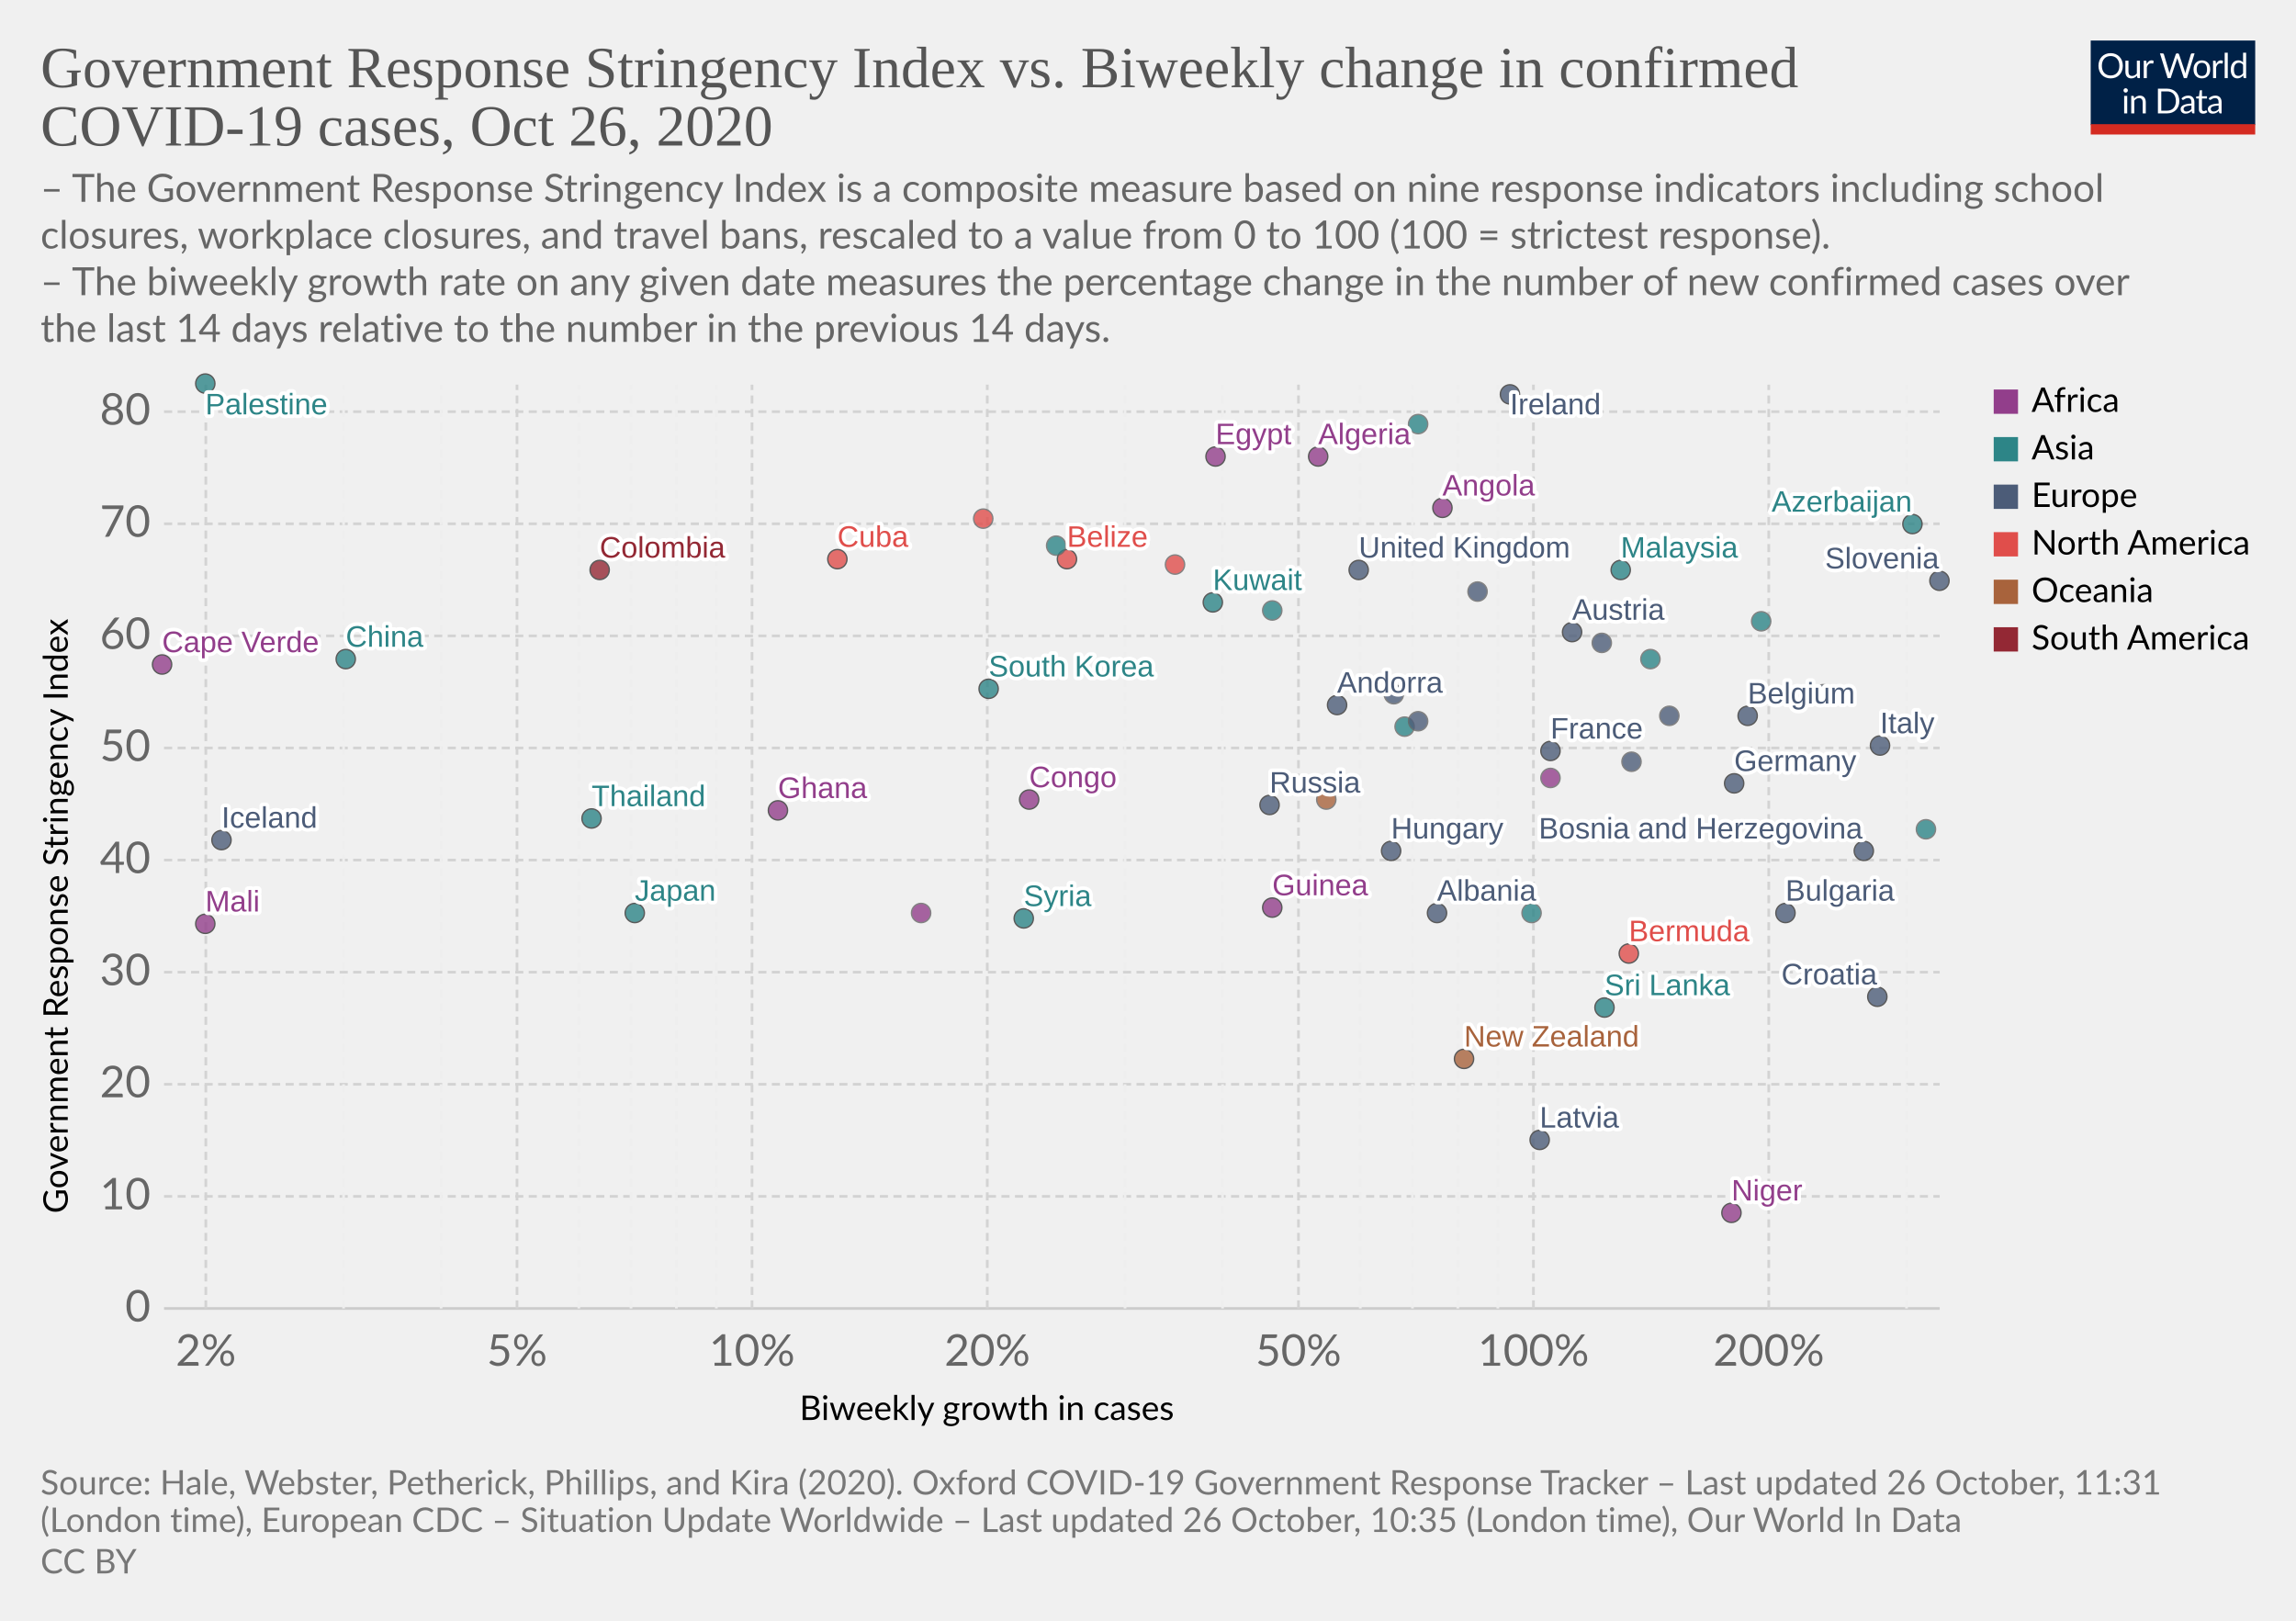
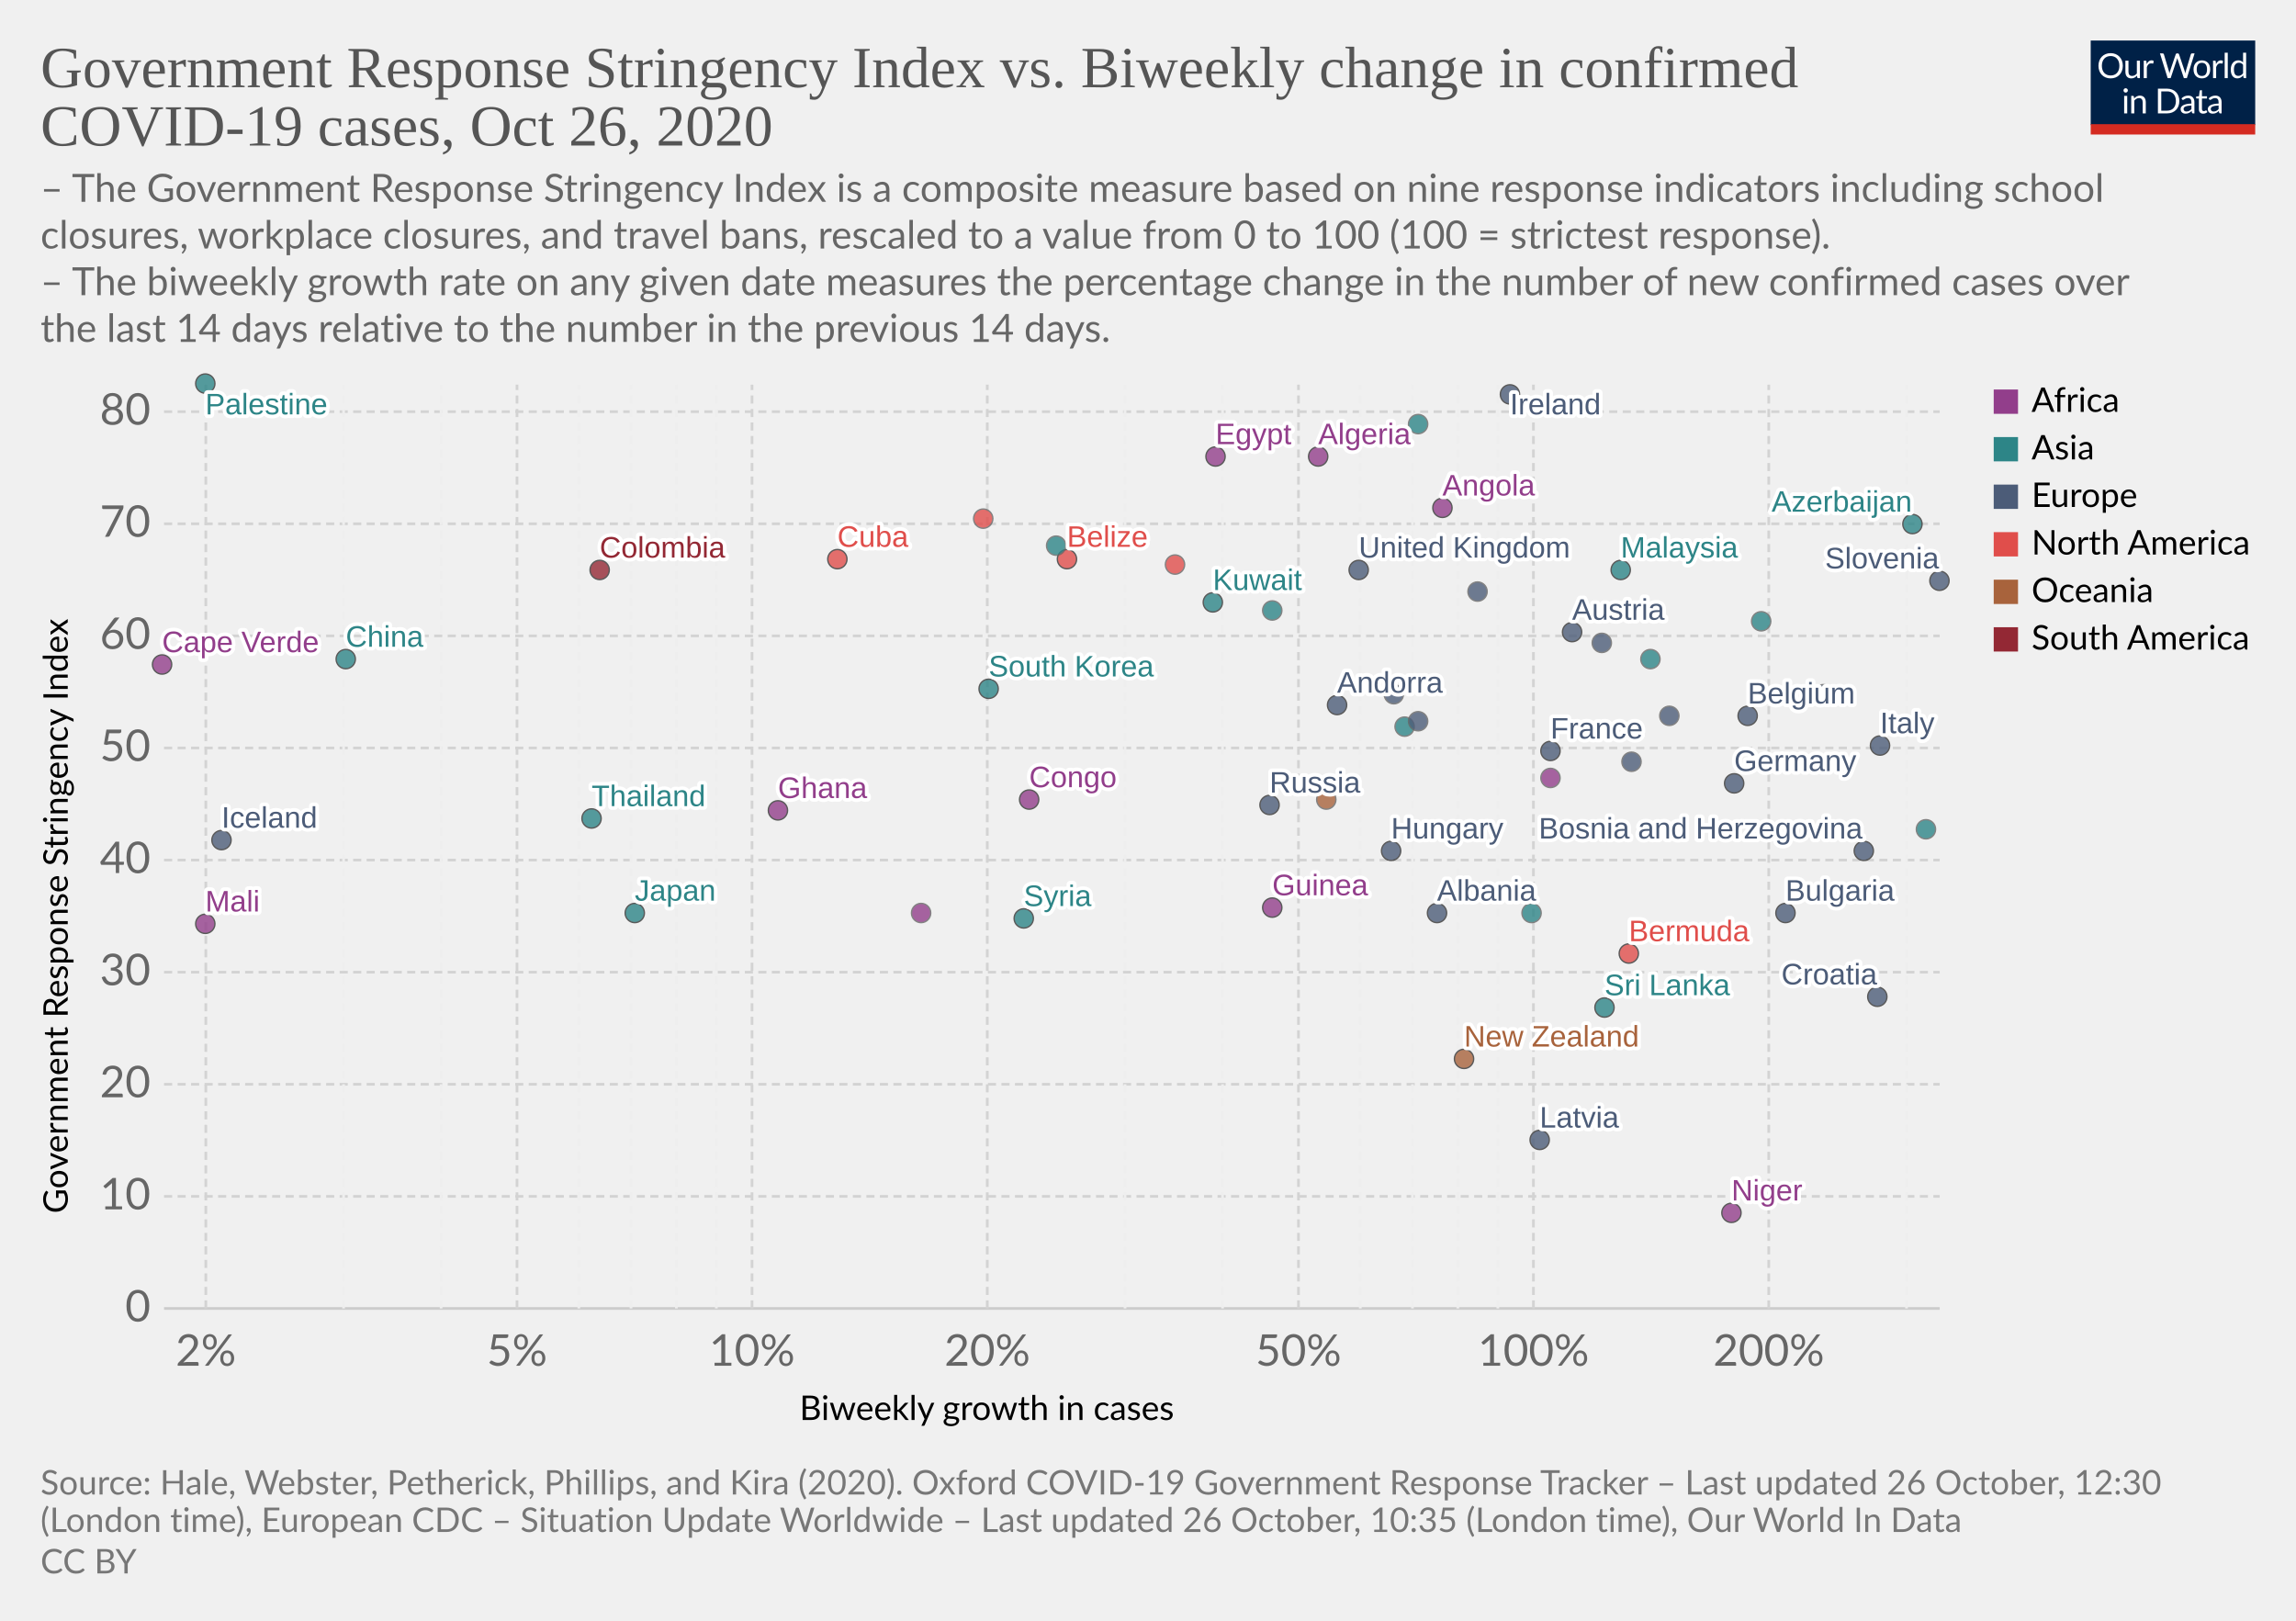
<svg xmlns="http://www.w3.org/2000/svg" version="1.1" style="background-color:#fff;-webkit-font-smoothing:antialiased" width="850" height="600" viewBox="0 0 850 600" font-family="Lato,'Helvetica Neue',Helvetica,Arial,sans-serif" font-size="18" text-rendering="optimizeLegibility">
  <g class="HeaderView">
    <g transform="matrix(.29 0 0 .29 774 15)">
      <svg width="210" height="120" viewBox="0 0 210 120" fill="none">
        <g clip-path="url(#clip0)">
          <path d="M0 0h210v107.89H0V0z" fill="#002147" />
          <path d="M40.98 32.25c0 2.36-.38 4.53-1.12 6.51a14.26 14.26 0 01-8.1 8.4c-1.9.78-4.02 1.17-6.34 1.17a16.6 16.6 0 01-6.33-1.17 14.31 14.31 0 01-8.08-8.4 18.29 18.29 0 01-1.12-6.51c0-2.36.38-4.53 1.12-6.5a14.32 14.32 0 018.07-8.44c1.92-.8 4.03-1.19 6.34-1.19 2.32 0 4.43.4 6.34 1.19 1.92.8 3.56 1.9 4.93 3.34a14.87 14.87 0 013.17 5.1 18.1 18.1 0 011.12 6.5zm-4.38 0c0-1.94-.26-3.68-.8-5.22a10.91 10.91 0 00-2.24-3.89 9.68 9.68 0 00-3.52-2.46 11.95 11.95 0 00-4.62-.86c-1.68 0-3.21.28-4.6.86a9.88 9.88 0 00-3.54 2.46 10.91 10.91 0 00-2.24 3.9c-.53 1.53-.8 3.27-.8 5.2 0 1.94.27 3.68.8 5.22a11.17 11.17 0 002.24 3.9 10.01 10.01 0 003.55 2.44c1.38.56 2.9.83 4.6.83 1.7 0 3.24-.27 4.61-.83a9.8 9.8 0 003.52-2.44 11.17 11.17 0 002.25-3.9c.53-1.54.8-3.28.8-5.21zm26.22-6.54V48H60.5c-.56 0-.9-.27-1.05-.81l-.31-2.4a12.45 12.45 0 01-3.26 2.6c-1.2.64-2.58.96-4.13.96-1.22 0-2.3-.2-3.24-.6a6.52 6.52 0 01-2.33-1.7 7.37 7.37 0 01-1.43-2.67c-.3-1.04-.46-2.2-.46-3.45V25.7h3.91v14.22c0 1.68.38 2.99 1.15 3.91.77.93 1.96 1.39 3.54 1.39 1.16 0 2.24-.27 3.23-.82a10.42 10.42 0 002.8-2.28V25.7h3.91zm8.61 4.47a9.94 9.94 0 012.6-3.56 5.64 5.64 0 013.76-1.3c.47 0 .92.05 1.34.15.44.1.83.27 1.17.49l-.3 2.92c-.09.37-.3.55-.66.55-.2 0-.5-.04-.9-.13a6.21 6.21 0 00-3.24.18c-.54.2-1.03.5-1.47.92-.42.4-.81.9-1.17 1.5-.33.58-.64 1.26-.92 2.02V48H67.7V25.71h2.25c.42 0 .72.08.88.25.16.16.27.44.33.83l.26 3.39zm61.16-13.7L122.75 48h-3.82l-7.99-24.05a21.95 21.95 0 01-.42-1.58 38.36 38.36 0 01-.44 1.58L102.05 48h-3.83L88.4 16.47h3.54c.38 0 .7.1.95.29.26.2.43.43.5.73l6.52 21.9c.1.4.2.83.28 1.28.1.46.2.94.29 1.46l.3-1.46c.12-.47.25-.9.38-1.27l7.41-21.91c.1-.25.26-.48.51-.69.27-.22.58-.33.95-.33h1.23c.38 0 .69.1.92.29.24.2.41.43.53.73l7.4 21.9a28.4 28.4 0 01.68 2.62 29.52 29.52 0 01.52-2.61l6.54-21.91c.07-.27.23-.5.48-.7.27-.21.58-.32.95-.32h3.32zm9.35 8.88c1.63 0 3.1.27 4.4.82a9.43 9.43 0 015.46 5.94c.5 1.4.74 2.98.74 4.73 0 1.76-.25 3.34-.74 4.75a9.43 9.43 0 01-5.46 5.92c-1.3.52-2.77.79-4.4.79-1.64 0-3.12-.27-4.44-.8a9.42 9.42 0 01-3.35-2.3c-.92-1-1.63-2.2-2.13-3.61-.49-1.41-.73-3-.73-4.75s.24-3.33.73-4.73c.5-1.43 1.2-2.64 2.13-3.63a9.4 9.4 0 013.35-2.31c1.32-.55 2.8-.82 4.44-.82zm0 19.89c2.2 0 3.84-.73 4.93-2.2 1.08-1.48 1.63-3.54 1.63-6.18 0-2.66-.55-4.72-1.63-6.2-1.09-1.49-2.73-2.23-4.93-2.23-1.12 0-2.09.2-2.93.57a5.7 5.7 0 00-2.06 1.65 7.5 7.5 0 00-1.24 2.67c-.26 1.04-.4 2.22-.4 3.54 0 2.64.55 4.7 1.64 6.18 1.1 1.47 2.76 2.2 4.99 2.2zm17.97-15.07a9.94 9.94 0 012.6-3.56 5.64 5.64 0 013.76-1.3c.47 0 .91.05 1.34.15.44.1.83.27 1.16.49l-.28 2.92c-.09.37-.31.55-.66.55-.2 0-.5-.04-.9-.13a6.2 6.2 0 00-3.24.18c-.54.2-1.03.5-1.47.92-.43.4-.82.9-1.17 1.5a13.1 13.1 0 00-.92 2.02V48h-3.94V25.71h2.24c.43 0 .72.08.88.25.17.16.28.44.33.83l.27 3.39zm15.04-14.59V48h-3.92V15.6h3.92zm19.55 15.43a6.22 6.22 0 00-2.38-2.05 6.7 6.7 0 00-2.86-.6c-2.07 0-3.66.75-4.77 2.23-1.12 1.48-1.68 3.6-1.68 6.33 0 1.46.13 2.7.38 3.74a7.29 7.29 0 001.1 2.56 4.35 4.35 0 001.78 1.45c.7.3 1.5.46 2.4.46 1.29 0 2.41-.3 3.36-.88a9.6 9.6 0 002.67-2.49V31.02zm3.91-15.43V48h-2.33c-.56 0-.9-.27-1.06-.81l-.35-2.71a12.13 12.13 0 01-3.25 2.77 8.28 8.28 0 01-4.23 1.06 7.31 7.31 0 01-6.14-2.9c-.73-.96-1.3-2.15-1.69-3.57a18.35 18.35 0 01.07-9.48 11.29 11.29 0 011.89-3.7 8.7 8.7 0 017.06-3.34 7.96 7.96 0 016.12 2.62V15.59h3.91zM46.61 70.71V93H42.7V70.71h3.91zm.84-7c0 .39-.08.75-.24 1.09a2.81 2.81 0 01-1.52 1.47 2.67 2.67 0 01-2.16 0 2.9 2.9 0 01-1.45-1.47 2.67 2.67 0 010-2.16c.15-.35.35-.65.6-.9.25-.27.53-.47.85-.62a2.67 2.67 0 012.16 0c.35.15.65.35.9.62.27.25.47.55.62.9.16.34.24.7.24 1.08zm7.97 10.24c.49-.54 1-1.04 1.54-1.48a9.85 9.85 0 013.66-1.84 8.96 8.96 0 015.43.35c.94.4 1.72.97 2.33 1.71a7.36 7.36 0 011.43 2.67c.32 1.04.49 2.19.49 3.45V93h-3.94V78.81c0-1.69-.4-3-1.17-3.92-.76-.93-1.93-1.4-3.5-1.4a6.6 6.6 0 00-3.25.83c-1 .56-1.92 1.31-2.77 2.27V93h-3.94V70.71h2.35c.56 0 .9.28 1.04.82l.3 2.42zm57.7 3.3c0 2.36-.37 4.5-1.11 6.44a14.3 14.3 0 01-3.17 4.98 14.1 14.1 0 01-4.93 3.2c-1.9.76-4.02 1.13-6.33 1.13H85.8V61.47h11.77c2.31 0 4.42.39 6.33 1.15a13.8 13.8 0 018.1 8.18 17.75 17.75 0 011.12 6.45zm-4.37 0c0-1.94-.26-3.67-.8-5.2a10.94 10.94 0 00-2.23-3.87 9.57 9.57 0 00-3.53-2.42 12.23 12.23 0 00-4.61-.83h-7.5v24.62h7.5c1.7 0 3.24-.28 4.61-.84a9.7 9.7 0 003.53-2.4 10.94 10.94 0 002.24-3.87c.53-1.53.8-3.26.8-5.2zm19.8 5.72c-1.8.06-3.34.2-4.62.44-1.26.22-2.3.51-3.1.88-.8.36-1.37.8-1.74 1.3-.35.5-.53 1.05-.53 1.67 0 .58.1 1.1.3 1.52a3 3 0 00.76 1.05c.34.27.73.46 1.17.6.45.11.94.17 1.45.17a7.28 7.28 0 003.5-.81 11.95 11.95 0 002.82-2.2v-4.62zm-12.65-9.11a12.73 12.73 0 013.98-2.66c1.43-.59 3-.88 4.73-.88 1.25 0 2.36.2 3.33.61a6.81 6.81 0 013.94 4.38c.33 1.04.5 2.19.5 3.43V93h-1.74a1.8 1.8 0 01-.88-.18c-.2-.13-.36-.38-.48-.74l-.44-2.12c-.59.55-1.16 1.03-1.72 1.46a9.48 9.48 0 01-3.74 1.7c-.69.15-1.46.23-2.3.23-.87 0-1.69-.12-2.45-.35a5.34 5.34 0 01-3.34-2.93 6.64 6.64 0 01-.49-2.64c0-.88.25-1.72.73-2.53a6.33 6.33 0 012.35-2.17c1.09-.63 2.5-1.15 4.25-1.54 1.75-.41 3.89-.65 6.42-.7v-1.75c0-1.73-.37-3.03-1.12-3.91-.75-.9-1.84-1.34-3.28-1.34-.97 0-1.78.12-2.44.37-.64.23-1.2.5-1.7.81l-1.23.82c-.33.23-.67.35-1 .35-.27 0-.5-.07-.69-.2a2.1 2.1 0 01-.48-.53l-.7-1.25zm27.67 19.5c-1.76 0-3.12-.5-4.07-1.48-.94-.98-1.41-2.4-1.41-4.25V74h-2.68a.9.9 0 01-.6-.2c-.16-.14-.24-.36-.24-.66v-1.56l3.65-.46.9-6.89a.9.9 0 01.29-.52.88.88 0 01.62-.22H142v7.67h6.44V74H142v13.38c0 .94.22 1.63.68 2.09.45.45 1.04.68 1.76.68a3.21 3.21 0 001.85-.53l.55-.35c.16-.12.3-.18.41-.18.2 0 .4.13.55.38l1.15 1.87a7.45 7.45 0 01-2.44 1.5c-.96.35-1.94.52-2.95.52zm19.68-10.4c-1.8.07-3.34.21-4.62.45-1.26.22-2.3.51-3.1.88-.8.36-1.37.8-1.74 1.3-.35.5-.53 1.05-.53 1.67 0 .58.1 1.1.3 1.52.18.42.44.77.76 1.05.34.27.73.46 1.17.6.45.11.94.17 1.45.17a7.3 7.3 0 003.5-.81 12.04 12.04 0 002.82-2.2v-4.62zm-12.65-9.1a12.72 12.72 0 013.99-2.66c1.42-.59 3-.88 4.72-.88 1.25 0 2.36.2 3.33.61a6.81 6.81 0 013.94 4.38c.33 1.04.5 2.19.5 3.43V93h-1.74a1.8 1.8 0 01-.88-.18c-.2-.13-.36-.38-.48-.74l-.44-2.12c-.59.55-1.16 1.03-1.72 1.46a9.48 9.48 0 01-3.74 1.7c-.69.15-1.46.23-2.3.23-.87 0-1.69-.12-2.45-.35a5.33 5.33 0 01-3.34-2.93 6.62 6.62 0 01-.49-2.64c0-.88.25-1.72.73-2.53a6.33 6.33 0 012.35-2.17c1.09-.63 2.5-1.15 4.25-1.54a31.2 31.2 0 016.42-.7v-1.75c0-1.73-.37-3.03-1.12-3.91-.75-.9-1.84-1.34-3.28-1.34-.97 0-1.78.12-2.44.37-.64.23-1.2.5-1.7.81-.46.3-.87.57-1.22.82-.34.23-.68.35-1.02.35-.26 0-.49-.07-.68-.2a1.88 1.88 0 01-.48-.53l-.7-1.25z" fill="#fff" />
          <path fill="#D42B21" d="M0 106.79h210V120H0z" />
        </g>
        <defs>
          <clipPath id="clip0">
            <path fill="#fff" d="M0 0h210v120H0z" />
          </clipPath>
        </defs>
      </svg>
    </g>
    <a href="https://ourworldindata.org/grapher/government-response-stringency-index-vs-biweekly-change-in-confirmed-covid-19-cases?time=latest" target="_blank" rel="noopener" font-family="&quot;Playfair Display&quot;,Georgia,&quot;Times New Roman&quot;,serif">
      <text font-size="21.6" x="15" y="32.3" fill="#555">
        <tspan x="15" y="32.28">Government Response Stringency Index vs. Biweekly change in confirmed</tspan>
        <tspan x="15" y="53.88">COVID-19 cases, Oct 26, 2020</tspan>
      </text>
    </a>
    <text font-size="14.4" x="15" y="74.7" fill="#666">
      <tspan x="15" y="74.72">– The Government Response Stringency Index is a composite measure based on nine response indicators including school</tspan>
      <tspan x="15" y="92">closures, workplace closures, and travel bans, rescaled to a value from 0 to 100 (100 = strictest response).</tspan>
      <tspan x="15" y="109.28"> – The biweekly growth rate on any given date measures the percentage change in the number of new confirmed cases over</tspan>
      <tspan x="15" y="126.56">the last 14 days relative to the number in the previous 14 days.</tspan>
    </text>
  </g>
  <g class="ScatterPlot">
    <g class="DualAxisView">
      <g class="HorizontalAxis">
        <text font-size="12.6" x="296" y="525.7">
          <tspan x="295.99" y="525.68">Biweekly growth in cases</tspan>
        </text>
        <text x="76.2" y="505.6" fill="#666" text-anchor="middle" font-size="16.2">2%</text>
        <text x="191.4" y="505.6" fill="#666" text-anchor="middle" font-size="16.2">5%</text>
        <text x="278.4" y="505.6" fill="#666" text-anchor="middle" font-size="16.2">10%</text>
        <text x="365.5" y="505.6" fill="#666" text-anchor="middle" font-size="16.2">20%</text>
        <text x="480.7" y="505.6" fill="#666" text-anchor="middle" font-size="16.2">50%</text>
        <text x="567.7" y="505.6" fill="#666" text-anchor="middle" font-size="16.2">100%</text>
        <text x="654.8" y="505.6" fill="#666" text-anchor="middle" font-size="16.2">200%</text>
      </g>
      <g class="VerticalAxis">
        <text font-size="12.6" x="-449.2" y="25.1" transform="rotate(-90)">
          <tspan x="-449.2" y="25.08">Government Response Stringency Index</tspan>
        </text>
        <text x="55.74" y="484.4" fill="#666" dominant-baseline="middle" text-anchor="end" font-size="16.2">0</text>
        <text x="55.74" y="442.9" fill="#666" dominant-baseline="middle" text-anchor="end" font-size="16.2">10</text>
        <text x="55.74" y="401.4" fill="#666" dominant-baseline="middle" text-anchor="end" font-size="16.2">20</text>
        <text x="55.74" y="359.9" fill="#666" dominant-baseline="middle" text-anchor="end" font-size="16.2">30</text>
        <text x="55.74" y="318.4" fill="#666" dominant-baseline="middle" text-anchor="end" font-size="16.2">40</text>
        <text x="55.74" y="276.9" fill="#666" dominant-baseline="middle" text-anchor="end" font-size="16.2">50</text>
        <text x="55.74" y="235.4" fill="#666" dominant-baseline="middle" text-anchor="end" font-size="16.2">60</text>
        <text x="55.74" y="193.9" fill="#666" dominant-baseline="middle" text-anchor="end" font-size="16.2">70</text>
        <text x="55.74" y="152.4" fill="#666" dominant-baseline="middle" text-anchor="end" font-size="16.2">80</text>
      </g>
      <g class="AxisGridLines horizontalLines">
        <path stroke="#ccc" d="M60.74 484.4h657.35" />
        <path stroke="#d3d3d3" stroke-dasharray="3,2" d="M60.74 442.9h657.35M60.74 401.4h657.35M60.74 359.9h657.35M60.74 318.4h657.35M60.74 276.9h657.35M60.74 235.4h657.35M60.74 193.9h657.35M60.74 152.4h657.35" />
      </g>
      <g class="AxisGridLines verticalLines" stroke-dasharray="3,2">
        <path stroke="#d3d3d3" d="M76.2 484.4v-342" />
        <path stroke="#eee" d="M127.2 484.4v-342M163.3 484.4v-342" />
        <path stroke="#d3d3d3" d="M191.4 484.4v-342" />
        <path stroke="#eee" d="M214.3 484.4v-342M233.6 484.4v-342M250.4 484.4v-342M265.2 484.4v-342" />
        <path stroke="#d3d3d3" d="M278.4 484.4v-342M365.5 484.4v-342" />
        <path stroke="#eee" d="M416.5 484.4v-342M452.6 484.4v-342" />
        <path stroke="#d3d3d3" d="M480.7 484.4v-342" />
        <path stroke="#eee" d="M503.6 484.4v-342M522.9 484.4v-342M539.7 484.4v-342M554.5 484.4v-342" />
        <path stroke="#d3d3d3" d="M567.7 484.4v-342M654.8 484.4v-342" />
        <path stroke="#eee" d="M705.8 484.4v-342" />
      </g>
    </g>
    <g class="PointsWithLabels clickable" clip-path="url(#a)" font-family="Arial, sans-serif">
      <path fill="rgba(255,255,255,0)" d="M60.74 142.4h657.35v342H60.74z" />
      <defs>
        <clipPath id="a">
          <path d="M50.74 132.4h677.35v362H50.74z" />
        </clipPath>
      </defs>
      <g class="key-United-Kingdom_0">
        <circle cx="503" cy="211" r="3.57" fill="#4C5C78" opacity=".8" stroke="#333" stroke-width=".5" />
      </g>
      <g class="key-Ireland_0">
        <circle cx="559" cy="146" r="3.57" fill="#4C5C78" opacity=".8" stroke="#333" stroke-width=".5" />
      </g>
      <g class="key-France_0">
        <circle cx="574" cy="278" r="3.57" fill="#4C5C78" opacity=".8" stroke="#333" stroke-width=".5" />
      </g>
      <g class="key-Belgium_0">
        <circle cx="647" cy="265" r="3.57" fill="#4C5C78" opacity=".8" stroke="#333" stroke-width=".5" />
      </g>
      <g class="key-Netherlands_0">
        <circle cx="547" cy="219" r="3.57" fill="#4C5C78" opacity=".8" stroke="#666" stroke-width=".5" />
      </g>
      <g class="key-Germany_0">
        <circle cx="642" cy="290" r="3.57" fill="#4C5C78" opacity=".8" stroke="#333" stroke-width=".5" />
      </g>
      <g class="key-Italy_0">
        <circle cx="696" cy="276" r="3.57" fill="#4C5C78" opacity=".8" stroke="#333" stroke-width=".5" />
      </g>
      <g class="key-Russia_0">
        <circle cx="470" cy="298" r="3.57" fill="#4C5C78" opacity=".8" stroke="#333" stroke-width=".5" />
      </g>
      <g class="key-United-States_0">
        <circle cx="435" cy="209" r="3.57" fill="#E04E4B" opacity=".8" stroke="#666" stroke-width=".5" />
      </g>
      <g class="key-Japan_0">
        <circle cx="235" cy="338" r="3.57" fill="#2D8587" opacity=".8" stroke="#333" stroke-width=".5" />
      </g>
      <g class="key-Albania_0">
        <circle cx="532" cy="338" r="3.57" fill="#4C5C78" opacity=".8" stroke="#333" stroke-width=".5" />
      </g>
      <g class="key-Algeria_0">
        <circle cx="488" cy="169" r="3.57" fill="#923E8B" opacity=".8" stroke="#333" stroke-width=".5" />
      </g>
      <g class="key-Andorra_0">
        <circle cx="495" cy="261" r="3.57" fill="#4C5C78" opacity=".8" stroke="#333" stroke-width=".5" />
      </g>
      <g class="key-Angola_0">
        <circle cx="534" cy="188" r="3.57" fill="#923E8B" opacity=".8" stroke="#333" stroke-width=".5" />
      </g>
      <g class="key-Austria_0">
        <circle cx="582" cy="234" r="3.57" fill="#4C5C78" opacity=".8" stroke="#333" stroke-width=".5" />
      </g>
      <g class="key-Azerbaijan_0">
        <circle cx="708" cy="194" r="3.57" fill="#2D8587" opacity=".8" stroke="#333" stroke-width=".5" />
      </g>
      <g class="key-Lithuania_0">
        <circle cx="604" cy="282" r="3.57" fill="#4C5C78" opacity=".8" stroke="#666" stroke-width=".5" />
      </g>
      <g class="key-Latvia_0">
        <circle cx="570" cy="422" r="3.57" fill="#4C5C78" opacity=".8" stroke="#333" stroke-width=".5" />
      </g>
      <g class="key-Kyrgyzstan_0">
        <circle cx="611" cy="244" r="3.57" fill="#2D8587" opacity=".8" stroke="#666" stroke-width=".5" />
      </g>
      <g class="key-South-Korea_0">
        <circle cx="366" cy="255" r="3.57" fill="#2D8587" opacity=".8" stroke="#333" stroke-width=".5" />
      </g>
      <g class="key-Jordan_0">
        <circle cx="525" cy="157" r="3.57" fill="#2D8587" opacity=".8" stroke="#666" stroke-width=".5" />
      </g>
      <g class="key-Hungary_0">
        <circle cx="515" cy="315" r="3.57" fill="#4C5C78" opacity=".8" stroke="#333" stroke-width=".5" />
      </g>
      <g class="key-Palestine_0">
        <circle cx="76" cy="142" r="3.57" fill="#2D8587" opacity=".8" stroke="#333" stroke-width=".5" />
      </g>
      <g class="key-Sri-Lanka_0">
        <circle cx="594" cy="373" r="3.57" fill="#2D8587" opacity=".8" stroke="#333" stroke-width=".5" />
      </g>
      <g class="key-Belize_0">
        <circle cx="395" cy="207" r="3.57" fill="#E04E4B" opacity=".8" stroke="#333" stroke-width=".5" />
      </g>
      <g class="key-Benin_0">
        <circle cx="574" cy="288" r="3.57" fill="#923E8B" opacity=".8" stroke="#666" stroke-width=".5" />
      </g>
      <g class="key-Bosnia-and-Herzegovina_0">
        <circle cx="690" cy="315" r="3.57" fill="#4C5C78" opacity=".8" stroke="#333" stroke-width=".5" />
      </g>
      <g class="key-Brunei_0">
        <circle cx="567" cy="338" r="3.57" fill="#2D8587" opacity=".8" stroke="#666" stroke-width=".5" />
      </g>
      <g class="key-Bulgaria_0">
        <circle cx="661" cy="338" r="3.57" fill="#4C5C78" opacity=".8" stroke="#333" stroke-width=".5" />
      </g>
      <g class="key-Cape-Verde_0">
        <circle cx="60" cy="246" r="3.57" fill="#923E8B" opacity=".8" stroke="#333" stroke-width=".5" />
      </g>
      <g class="key-Egypt_0">
        <circle cx="450" cy="169" r="3.57" fill="#923E8B" opacity=".8" stroke="#333" stroke-width=".5" />
      </g>
      <g class="key-Romania_0">
        <circle cx="516" cy="257" r="3.57" fill="#4C5C78" opacity=".8" stroke="#666" stroke-width=".5" />
      </g>
      <g class="key-Puerto-Rico_0">
        <circle cx="364" cy="192" r="3.57" fill="#E04E4B" opacity=".8" stroke="#666" stroke-width=".5" />
      </g>
      <g class="key-Papua-New-Guinea_0">
        <circle cx="491" cy="296" r="3.57" fill="#A8633C" opacity=".8" stroke="#666" stroke-width=".5" />
      </g>
      <g class="key-Niger_0">
        <circle cx="641" cy="449" r="3.57" fill="#923E8B" opacity=".8" stroke="#333" stroke-width=".5" />
      </g>
      <g class="key-New-Zealand_0">
        <circle cx="542" cy="392" r="3.57" fill="#A8633C" opacity=".8" stroke="#333" stroke-width=".5" />
      </g>
      <g class="key-Nepal_0">
        <circle cx="471" cy="226" r="3.57" fill="#2D8587" opacity=".8" stroke="#666" stroke-width=".5" />
      </g>
      <g class="key-Mongolia_0">
        <circle cx="713" cy="307" r="3.57" fill="#2D8587" opacity=".8" stroke="#666" stroke-width=".5" />
      </g>
      <g class="key-Mali_0">
        <circle cx="76" cy="342" r="3.57" fill="#923E8B" opacity=".8" stroke="#333" stroke-width=".5" />
      </g>
      <g class="key-Malaysia_0">
        <circle cx="600" cy="211" r="3.57" fill="#2D8587" opacity=".8" stroke="#333" stroke-width=".5" />
      </g>
      <g class="key-Congo_0">
        <circle cx="381" cy="296" r="3.57" fill="#923E8B" opacity=".8" stroke="#333" stroke-width=".5" />
      </g>
      <g class="key-Colombia_0">
        <circle cx="222" cy="211" r="3.57" fill="#932834" opacity=".8" stroke="#333" stroke-width=".5" />
      </g>
      <g class="key-China_0">
        <circle cx="128" cy="244" r="3.57" fill="#2D8587" opacity=".8" stroke="#333" stroke-width=".5" />
      </g>
      <g class="key-Bermuda_0">
        <circle cx="603" cy="353" r="3.57" fill="#E04E4B" opacity=".8" stroke="#333" stroke-width=".5" />
      </g>
      <g class="key-Iceland_0">
        <circle cx="82" cy="311" r="3.57" fill="#4C5C78" opacity=".8" stroke="#333" stroke-width=".5" />
      </g>
      <g class="key-Kuwait_0">
        <circle cx="449" cy="223" r="3.57" fill="#2D8587" opacity=".8" stroke="#333" stroke-width=".5" />
      </g>
      <g class="key-Turkey_0">
        <circle cx="391" cy="202" r="3.57" fill="#2D8587" opacity=".8" stroke="#666" stroke-width=".5" />
      </g>
      <g class="key-Thailand_0">
        <circle cx="219" cy="303" r="3.57" fill="#2D8587" opacity=".8" stroke="#333" stroke-width=".5" />
      </g>
      <g class="key-Syria_0">
        <circle cx="379" cy="340" r="3.57" fill="#2D8587" opacity=".8" stroke="#333" stroke-width=".5" />
      </g>
      <g class="key-Slovenia_0">
        <circle cx="718" cy="215" r="3.57" fill="#4C5C78" opacity=".8" stroke="#333" stroke-width=".5" />
      </g>
      <g class="key-Vietnam_0">
        <circle cx="520" cy="269" r="3.57" fill="#2D8587" opacity=".8" stroke="#666" stroke-width=".5" />
      </g>
      <g class="key-Slovakia_0">
        <circle cx="593" cy="238" r="3.57" fill="#4C5C78" opacity=".8" stroke="#666" stroke-width=".5" />
      </g>
      <g class="key-Serbia_0">
        <circle cx="675" cy="257" r="3.57" fill="#4C5C78" opacity=".8" stroke="#666" stroke-width=".5" />
      </g>
      <g class="key-Guinea_0">
        <circle cx="471" cy="336" r="3.57" fill="#923E8B" opacity=".8" stroke="#333" stroke-width=".5" />
      </g>
      <g class="key-Greece_0">
        <circle cx="525" cy="267" r="3.57" fill="#4C5C78" opacity=".8" stroke="#666" stroke-width=".5" />
      </g>
      <g class="key-Ghana_0">
        <circle cx="288" cy="300" r="3.57" fill="#923E8B" opacity=".8" stroke="#333" stroke-width=".5" />
      </g>
      <g class="key-Georgia_0">
        <circle cx="652" cy="230" r="3.57" fill="#2D8587" opacity=".8" stroke="#666" stroke-width=".5" />
      </g>
      <g class="key-Cuba_0">
        <circle cx="310" cy="207" r="3.57" fill="#E04E4B" opacity=".8" stroke="#333" stroke-width=".5" />
      </g>
      <g class="key-Croatia_0">
        <circle cx="695" cy="369" r="3.57" fill="#4C5C78" opacity=".8" stroke="#333" stroke-width=".5" />
      </g>
      <g class="key-South-Sudan_0">
        <circle cx="341" cy="338" r="3.57" fill="#923E8B" opacity=".8" stroke="#666" stroke-width=".5" />
      </g>
      <g class="key-Kosovo_0">
        <circle cx="618" cy="265" r="3.57" fill="#4C5C78" opacity=".8" stroke="#666" stroke-width=".5" />
      </g>
      <g class="backgroundLabels" fill="#333" font-size="11" font-weight="400">
        <text x="503" y="206.43" fill="#fff" stroke="#fff" stroke-linecap="round" stroke-linejoin="round" stroke-width=".25em">United Kingdom</text>
        <text x="503" y="206.43" fill="#4C5C78">United Kingdom</text>
        <text x="559" y="153.4" fill="#fff" stroke="#fff" stroke-linecap="round" stroke-linejoin="round" stroke-width=".25em">Ireland</text>
        <text x="559" y="153.4" fill="#4C5C78">Ireland</text>
        <text x="574" y="273.43" fill="#fff" stroke="#fff" stroke-linecap="round" stroke-linejoin="round" stroke-width=".25em">France</text>
        <text x="574" y="273.43" fill="#4C5C78">France</text>
        <text x="647" y="260.43" fill="#fff" stroke="#fff" stroke-linecap="round" stroke-linejoin="round" stroke-width=".25em">Belgium</text>
        <text x="647" y="260.43" fill="#4C5C78">Belgium</text>
        <text x="642" y="285.43" fill="#fff" stroke="#fff" stroke-linecap="round" stroke-linejoin="round" stroke-width=".25em">Germany</text>
        <text x="642" y="285.43" fill="#4C5C78">Germany</text>
        <text x="696" y="271.43" fill="#fff" stroke="#fff" stroke-linecap="round" stroke-linejoin="round" stroke-width=".25em">Italy</text>
        <text x="696" y="271.43" fill="#4C5C78">Italy</text>
        <text x="470" y="293.43" fill="#fff" stroke="#fff" stroke-linecap="round" stroke-linejoin="round" stroke-width=".25em">Russia</text>
        <text x="470" y="293.43" fill="#4C5C78">Russia</text>
        <text x="235" y="333.43" fill="#fff" stroke="#fff" stroke-linecap="round" stroke-linejoin="round" stroke-width=".25em">Japan</text>
        <text x="235" y="333.43" fill="#2D8587">Japan</text>
        <text x="532" y="333.43" fill="#fff" stroke="#fff" stroke-linecap="round" stroke-linejoin="round" stroke-width=".25em">Albania</text>
        <text x="532" y="333.43" fill="#4C5C78">Albania</text>
        <text x="488" y="164.43" fill="#fff" stroke="#fff" stroke-linecap="round" stroke-linejoin="round" stroke-width=".25em">Algeria</text>
        <text x="488" y="164.43" fill="#923E8B">Algeria</text>
        <text x="495" y="256.43" fill="#fff" stroke="#fff" stroke-linecap="round" stroke-linejoin="round" stroke-width=".25em">Andorra</text>
        <text x="495" y="256.43" fill="#4C5C78">Andorra</text>
        <text x="534" y="183.43" fill="#fff" stroke="#fff" stroke-linecap="round" stroke-linejoin="round" stroke-width=".25em">Angola</text>
        <text x="534" y="183.43" fill="#923E8B">Angola</text>
        <text x="582" y="229.43" fill="#fff" stroke="#fff" stroke-linecap="round" stroke-linejoin="round" stroke-width=".25em">Austria</text>
        <text x="582" y="229.43" fill="#4C5C78">Austria</text>
        <text x="655.86" y="189.43" fill="#fff" stroke="#fff" stroke-linecap="round" stroke-linejoin="round" stroke-width=".25em">Azerbaijan</text>
        <text x="655.86" y="189.43" fill="#2D8587">Azerbaijan</text>
        <text x="570" y="417.43" fill="#fff" stroke="#fff" stroke-linecap="round" stroke-linejoin="round" stroke-width=".25em">Latvia</text>
        <text x="570" y="417.43" fill="#4C5C78">Latvia</text>
        <text x="366" y="250.43" fill="#fff" stroke="#fff" stroke-linecap="round" stroke-linejoin="round" stroke-width=".25em">South Korea</text>
        <text x="366" y="250.43" fill="#2D8587">South Korea</text>
        <text x="515" y="310.43" fill="#fff" stroke="#fff" stroke-linecap="round" stroke-linejoin="round" stroke-width=".25em">Hungary</text>
        <text x="515" y="310.43" fill="#4C5C78">Hungary</text>
        <text x="76" y="153.4" fill="#fff" stroke="#fff" stroke-linecap="round" stroke-linejoin="round" stroke-width=".25em">Palestine</text>
        <text x="76" y="153.4" fill="#2D8587">Palestine</text>
        <text x="594" y="368.43" fill="#fff" stroke="#fff" stroke-linecap="round" stroke-linejoin="round" stroke-width=".25em">Sri Lanka</text>
        <text x="594" y="368.43" fill="#2D8587">Sri Lanka</text>
        <text x="395" y="202.43" fill="#fff" stroke="#fff" stroke-linecap="round" stroke-linejoin="round" stroke-width=".25em">Belize</text>
        <text x="395" y="202.43" fill="#E04E4B">Belize</text>
        <text x="569.66" y="310.43" fill="#fff" stroke="#fff" stroke-linecap="round" stroke-linejoin="round" stroke-width=".25em">Bosnia and Herzegovina</text>
        <text x="569.66" y="310.43" fill="#4C5C78">Bosnia and Herzegovina</text>
        <text x="661" y="333.43" fill="#fff" stroke="#fff" stroke-linecap="round" stroke-linejoin="round" stroke-width=".25em">Bulgaria</text>
        <text x="661" y="333.43" fill="#4C5C78">Bulgaria</text>
        <text x="60" y="241.43" fill="#fff" stroke="#fff" stroke-linecap="round" stroke-linejoin="round" stroke-width=".25em">Cape Verde</text>
        <text x="60" y="241.43" fill="#923E8B">Cape Verde</text>
        <text x="450" y="164.43" fill="#fff" stroke="#fff" stroke-linecap="round" stroke-linejoin="round" stroke-width=".25em">Egypt</text>
        <text x="450" y="164.43" fill="#923E8B">Egypt</text>
        <text x="641" y="444.43" fill="#fff" stroke="#fff" stroke-linecap="round" stroke-linejoin="round" stroke-width=".25em">Niger</text>
        <text x="641" y="444.43" fill="#923E8B">Niger</text>
        <text x="542" y="387.43" fill="#fff" stroke="#fff" stroke-linecap="round" stroke-linejoin="round" stroke-width=".25em">New Zealand</text>
        <text x="542" y="387.43" fill="#A8633C">New Zealand</text>
        <text x="76" y="337.43" fill="#fff" stroke="#fff" stroke-linecap="round" stroke-linejoin="round" stroke-width=".25em">Mali</text>
        <text x="76" y="337.43" fill="#923E8B">Mali</text>
        <text x="600" y="206.43" fill="#fff" stroke="#fff" stroke-linecap="round" stroke-linejoin="round" stroke-width=".25em">Malaysia</text>
        <text x="600" y="206.43" fill="#2D8587">Malaysia</text>
        <text x="381" y="291.43" fill="#fff" stroke="#fff" stroke-linecap="round" stroke-linejoin="round" stroke-width=".25em">Congo</text>
        <text x="381" y="291.43" fill="#923E8B">Congo</text>
        <text x="222" y="206.43" fill="#fff" stroke="#fff" stroke-linecap="round" stroke-linejoin="round" stroke-width=".25em">Colombia</text>
        <text x="222" y="206.43" fill="#932834">Colombia</text>
        <text x="128" y="239.43" fill="#fff" stroke="#fff" stroke-linecap="round" stroke-linejoin="round" stroke-width=".25em">China</text>
        <text x="128" y="239.43" fill="#2D8587">China</text>
        <text x="603" y="348.43" fill="#fff" stroke="#fff" stroke-linecap="round" stroke-linejoin="round" stroke-width=".25em">Bermuda</text>
        <text x="603" y="348.43" fill="#E04E4B">Bermuda</text>
        <text x="82" y="306.43" fill="#fff" stroke="#fff" stroke-linecap="round" stroke-linejoin="round" stroke-width=".25em">Iceland</text>
        <text x="82" y="306.43" fill="#4C5C78">Iceland</text>
        <text x="449" y="218.43" fill="#fff" stroke="#fff" stroke-linecap="round" stroke-linejoin="round" stroke-width=".25em">Kuwait</text>
        <text x="449" y="218.43" fill="#2D8587">Kuwait</text>
        <text x="219" y="298.43" fill="#fff" stroke="#fff" stroke-linecap="round" stroke-linejoin="round" stroke-width=".25em">Thailand</text>
        <text x="219" y="298.43" fill="#2D8587">Thailand</text>
        <text x="379" y="335.43" fill="#fff" stroke="#fff" stroke-linecap="round" stroke-linejoin="round" stroke-width=".25em">Syria</text>
        <text x="379" y="335.43" fill="#2D8587">Syria</text>
        <text x="675.65" y="210.43" fill="#fff" stroke="#fff" stroke-linecap="round" stroke-linejoin="round" stroke-width=".25em">Slovenia</text>
        <text x="675.65" y="210.43" fill="#4C5C78">Slovenia</text>
        <text x="471" y="331.43" fill="#fff" stroke="#fff" stroke-linecap="round" stroke-linejoin="round" stroke-width=".25em">Guinea</text>
        <text x="471" y="331.43" fill="#923E8B">Guinea</text>
        <text x="288" y="295.43" fill="#fff" stroke="#fff" stroke-linecap="round" stroke-linejoin="round" stroke-width=".25em">Ghana</text>
        <text x="288" y="295.43" fill="#923E8B">Ghana</text>
        <text x="310" y="202.43" fill="#fff" stroke="#fff" stroke-linecap="round" stroke-linejoin="round" stroke-width=".25em">Cuba</text>
        <text x="310" y="202.43" fill="#E04E4B">Cuba</text>
        <text x="659.47" y="364.43" fill="#fff" stroke="#fff" stroke-linecap="round" stroke-linejoin="round" stroke-width=".25em">Croatia</text>
        <text x="659.47" y="364.43" fill="#4C5C78">Croatia</text>
      </g>
    </g>
    <g class="ScatterColorLegend clickable" cursor="pointer">
      <g class="legendMark">
        <path fill="#923E8B" d="M738.09 144.2h9v9h-9z" />
        <text font-size="12.6" x="752.1" y="152.5">
          <tspan x="752.09" y="152.48">Africa</tspan>
        </text>
      </g>
      <g class="legendMark">
        <path fill="#2D8587" d="M738.09 161.8h9v9h-9z" />
        <text font-size="12.6" x="752.1" y="170.1">
          <tspan x="752.09" y="170.08">Asia</tspan>
        </text>
      </g>
      <g class="legendMark">
        <path fill="#4C5C78" d="M738.09 179.4h9v9h-9z" />
        <text font-size="12.6" x="752.1" y="187.7">
          <tspan x="752.09" y="187.68">Europe</tspan>
        </text>
      </g>
      <g class="legendMark">
        <path fill="#E04E4B" d="M738.09 197h9v9h-9z" />
        <text font-size="12.6" x="752.1" y="205.3">
          <tspan x="752.09" y="205.28">North America</tspan>
        </text>
      </g>
      <g class="legendMark">
        <path fill="#A8633C" d="M738.09 214.6h9v9h-9z" />
        <text font-size="12.6" x="752.1" y="222.9">
          <tspan x="752.09" y="222.88">Oceania</tspan>
        </text>
      </g>
      <g class="legendMark">
        <path fill="#932834" d="M738.09 232.2h9v9h-9z" />
        <text font-size="12.6" x="752.1" y="240.5">
          <tspan x="752.09" y="240.48">South America</tspan>
        </text>
      </g>
    </g>
  </g>
  <g class="SourcesFooter" fill="#777">
    <g class="clickable" fill="#777">
      <text font-size="12.6" x="15" y="553.3">
-         <tspan x="15" y="553.28">Source: Hale, Webster, Petherick, Phillips, and Kira (2020). Oxford COVID-19 Government Response Tracker – Last updated 26 October, 11:31</tspan>
+         <tspan x="15" y="553.28">Source: Hale, Webster, Petherick, Phillips, and Kira (2020). Oxford COVID-19 Government Response Tracker – Last updated 26 October, 12:30</tspan>
        <tspan x="15" y="567.14">(London time), European CDC – Situation Update Worldwide – Last updated 26 October, 10:35 (London time), Our World In Data</tspan>
      </text>
    </g>
    <text font-size="12.6" x="15" y="582.5">
      <tspan x="15" y="582.48">
        <a class="cclogo" href="http://creativecommons.org/licenses/by/4.0/deed.en_US" target="_blank" fill="#777">CC BY</a>
      </tspan>
    </text>
  </g>
</svg>
